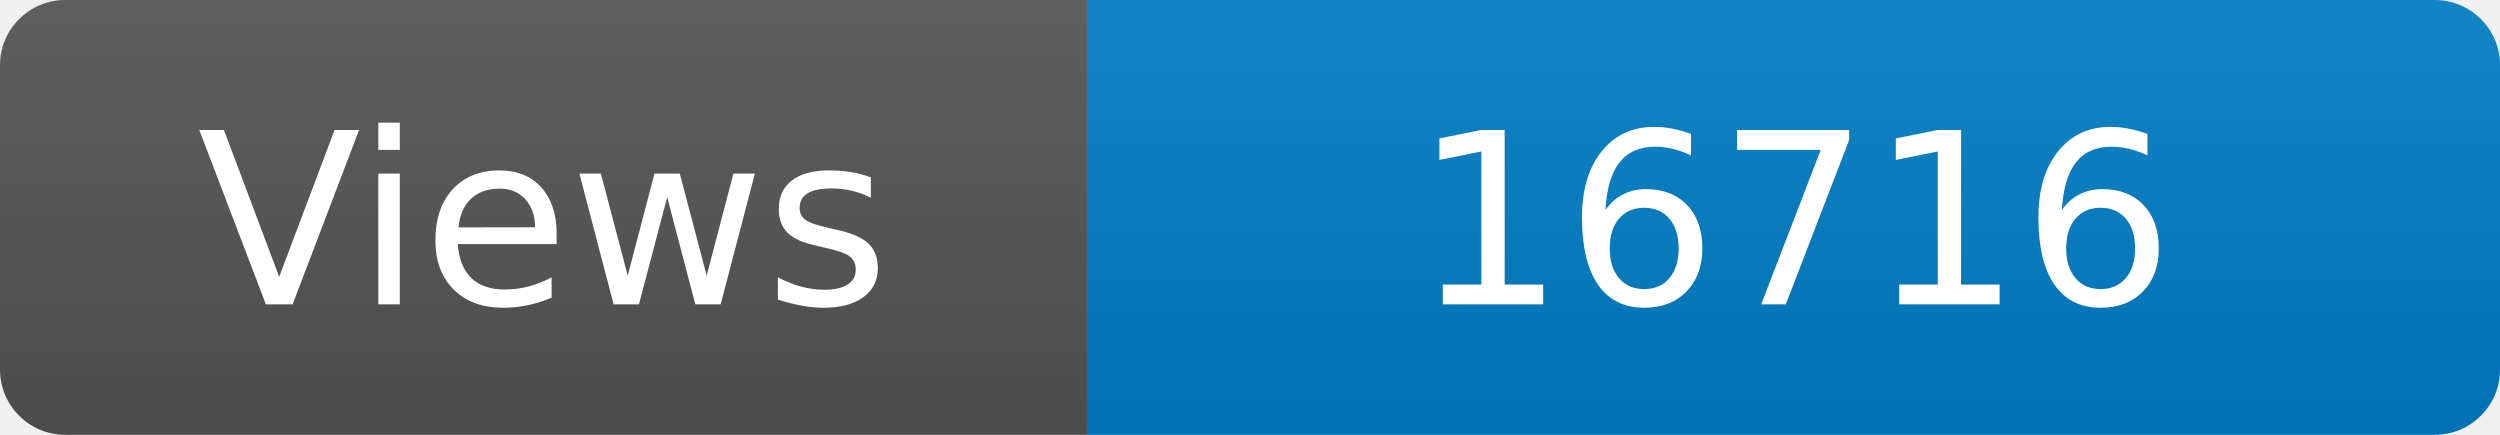
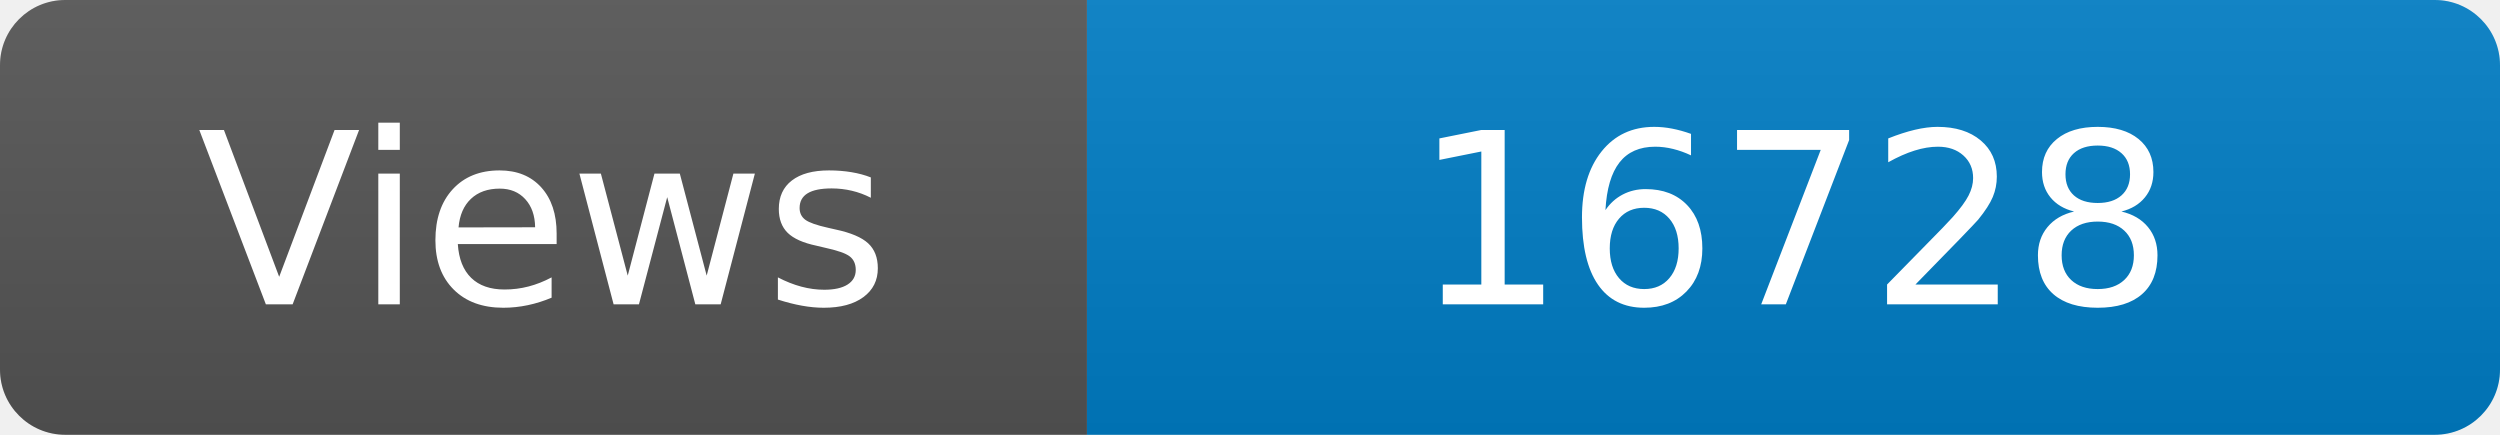
<svg xmlns="http://www.w3.org/2000/svg" width="115" height="20" role="img" aria-label="Maintained?: yes">
  <linearGradient id="s" x2="0" y2="100%">
    <stop offset="0" stop-color="#bbb" stop-opacity=".1" />
    <stop offset="1" stop-opacity=".1" />
  </linearGradient>
  <clipPath id="r">
    <rect width="115" height="20" rx="3" fill="#fff" />
  </clipPath>
  <g clip-path="url(#r)">
    <rect width="50" height="20" fill="#555" />
    <rect x="50" width="160" height="20" fill="#007ec6" />
    <rect width="115" height="20" fill="url(#s)" />
  </g>
  <g fill="#fff" text-anchor="middle" font-family="Verdana,Geneva,DejaVu Sans,sans-serif" font-size="110">
    <text x="250" y="140" transform="scale(.1)" fill="#fff">Views</text>
-     <text x="825" y="140" transform="scale(.1)" fill="#fff">16716</text>
+     <text x="825" y="140" transform="scale(.1)" fill="#fff">16728</text>
  </g>
</svg>
